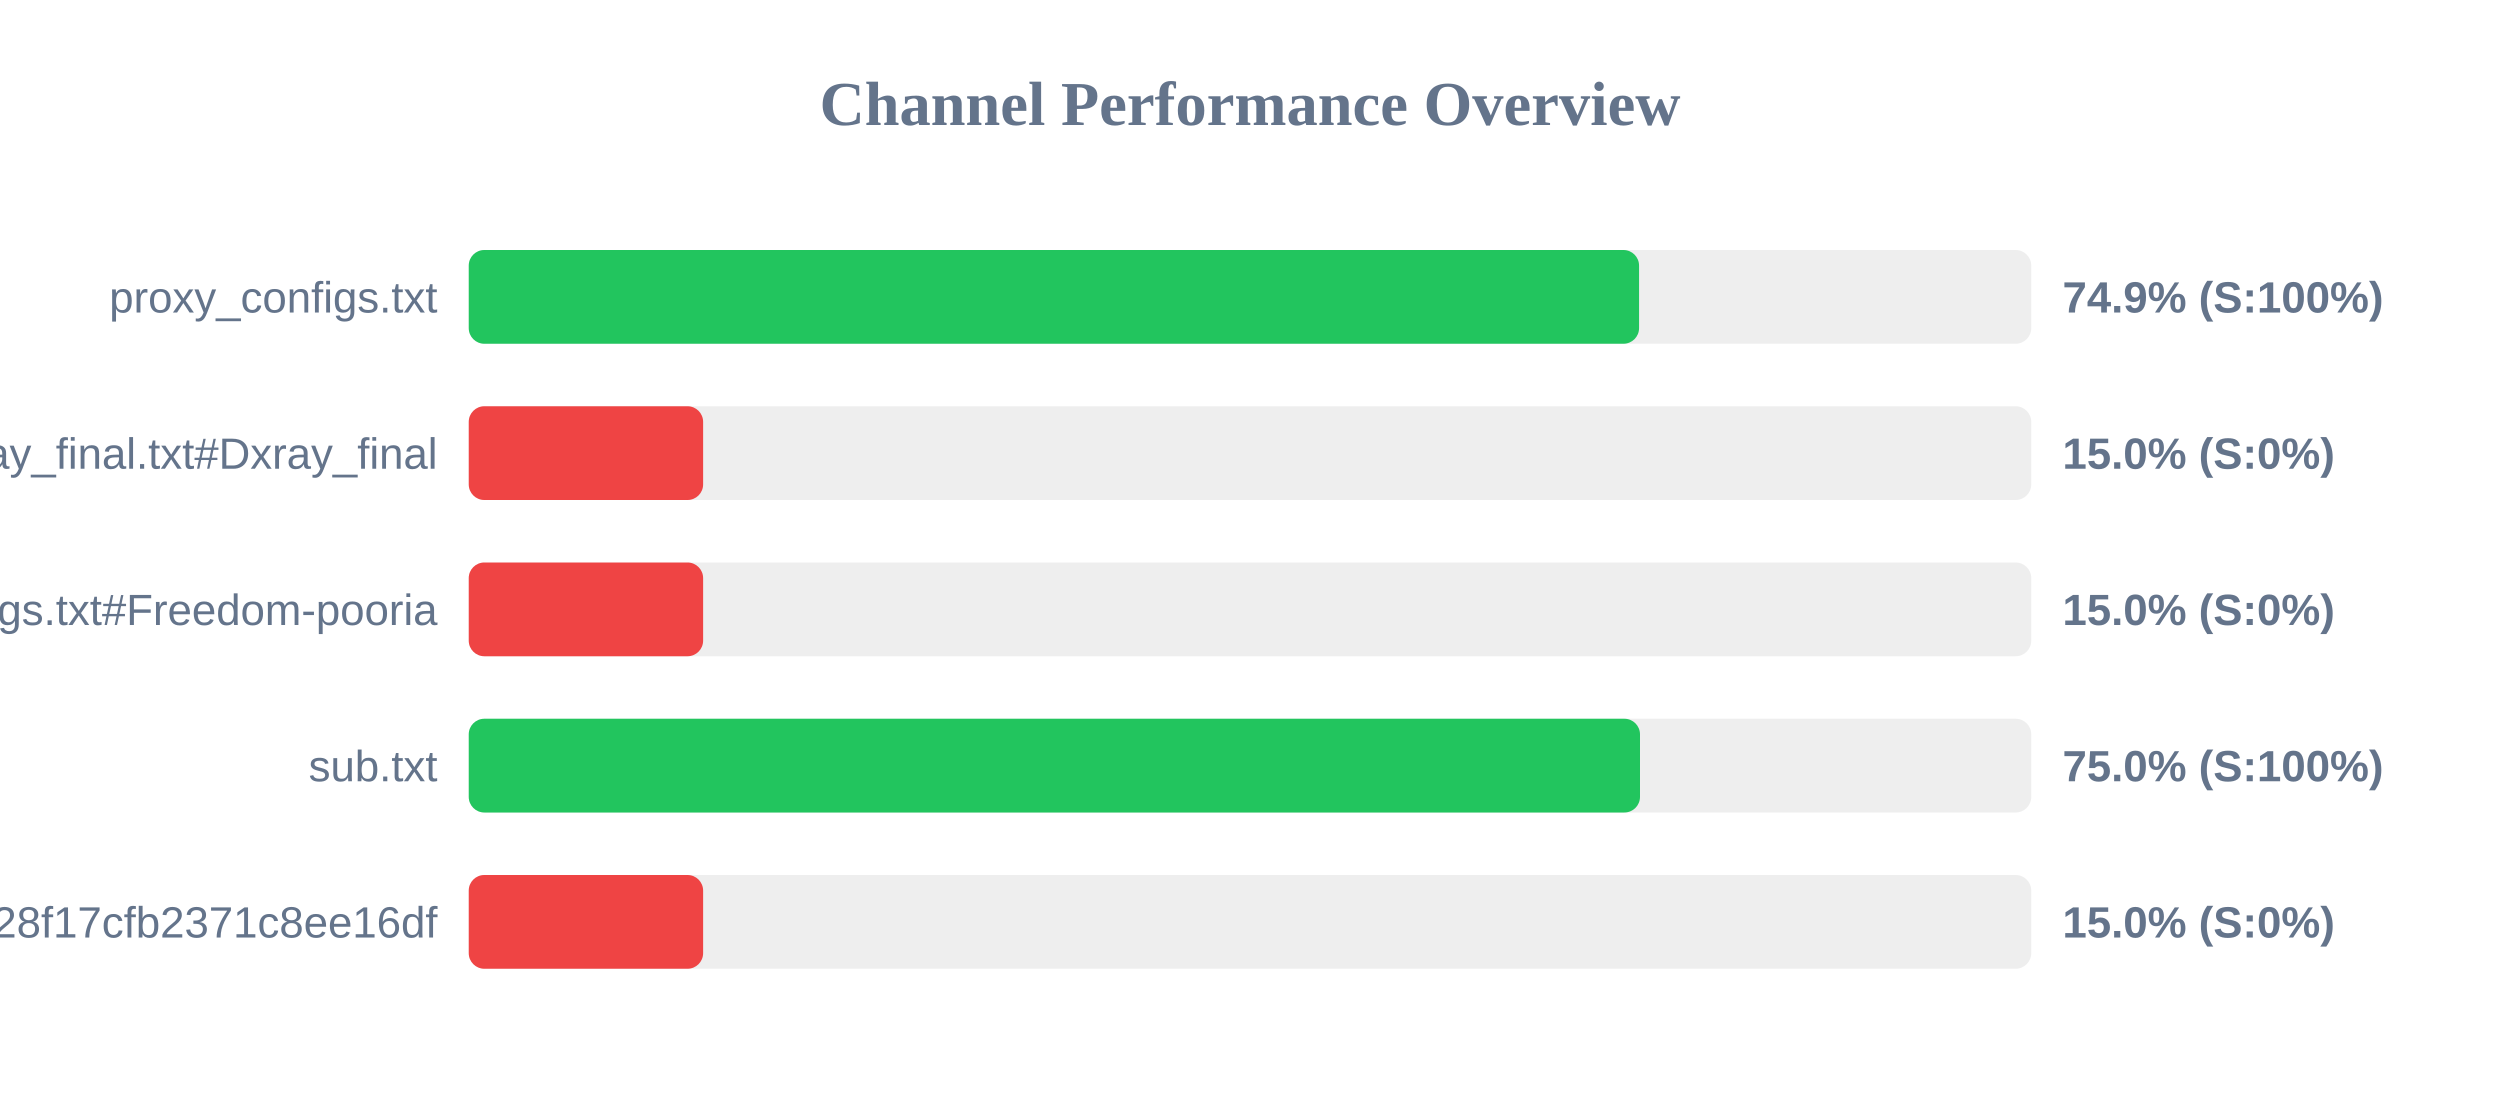
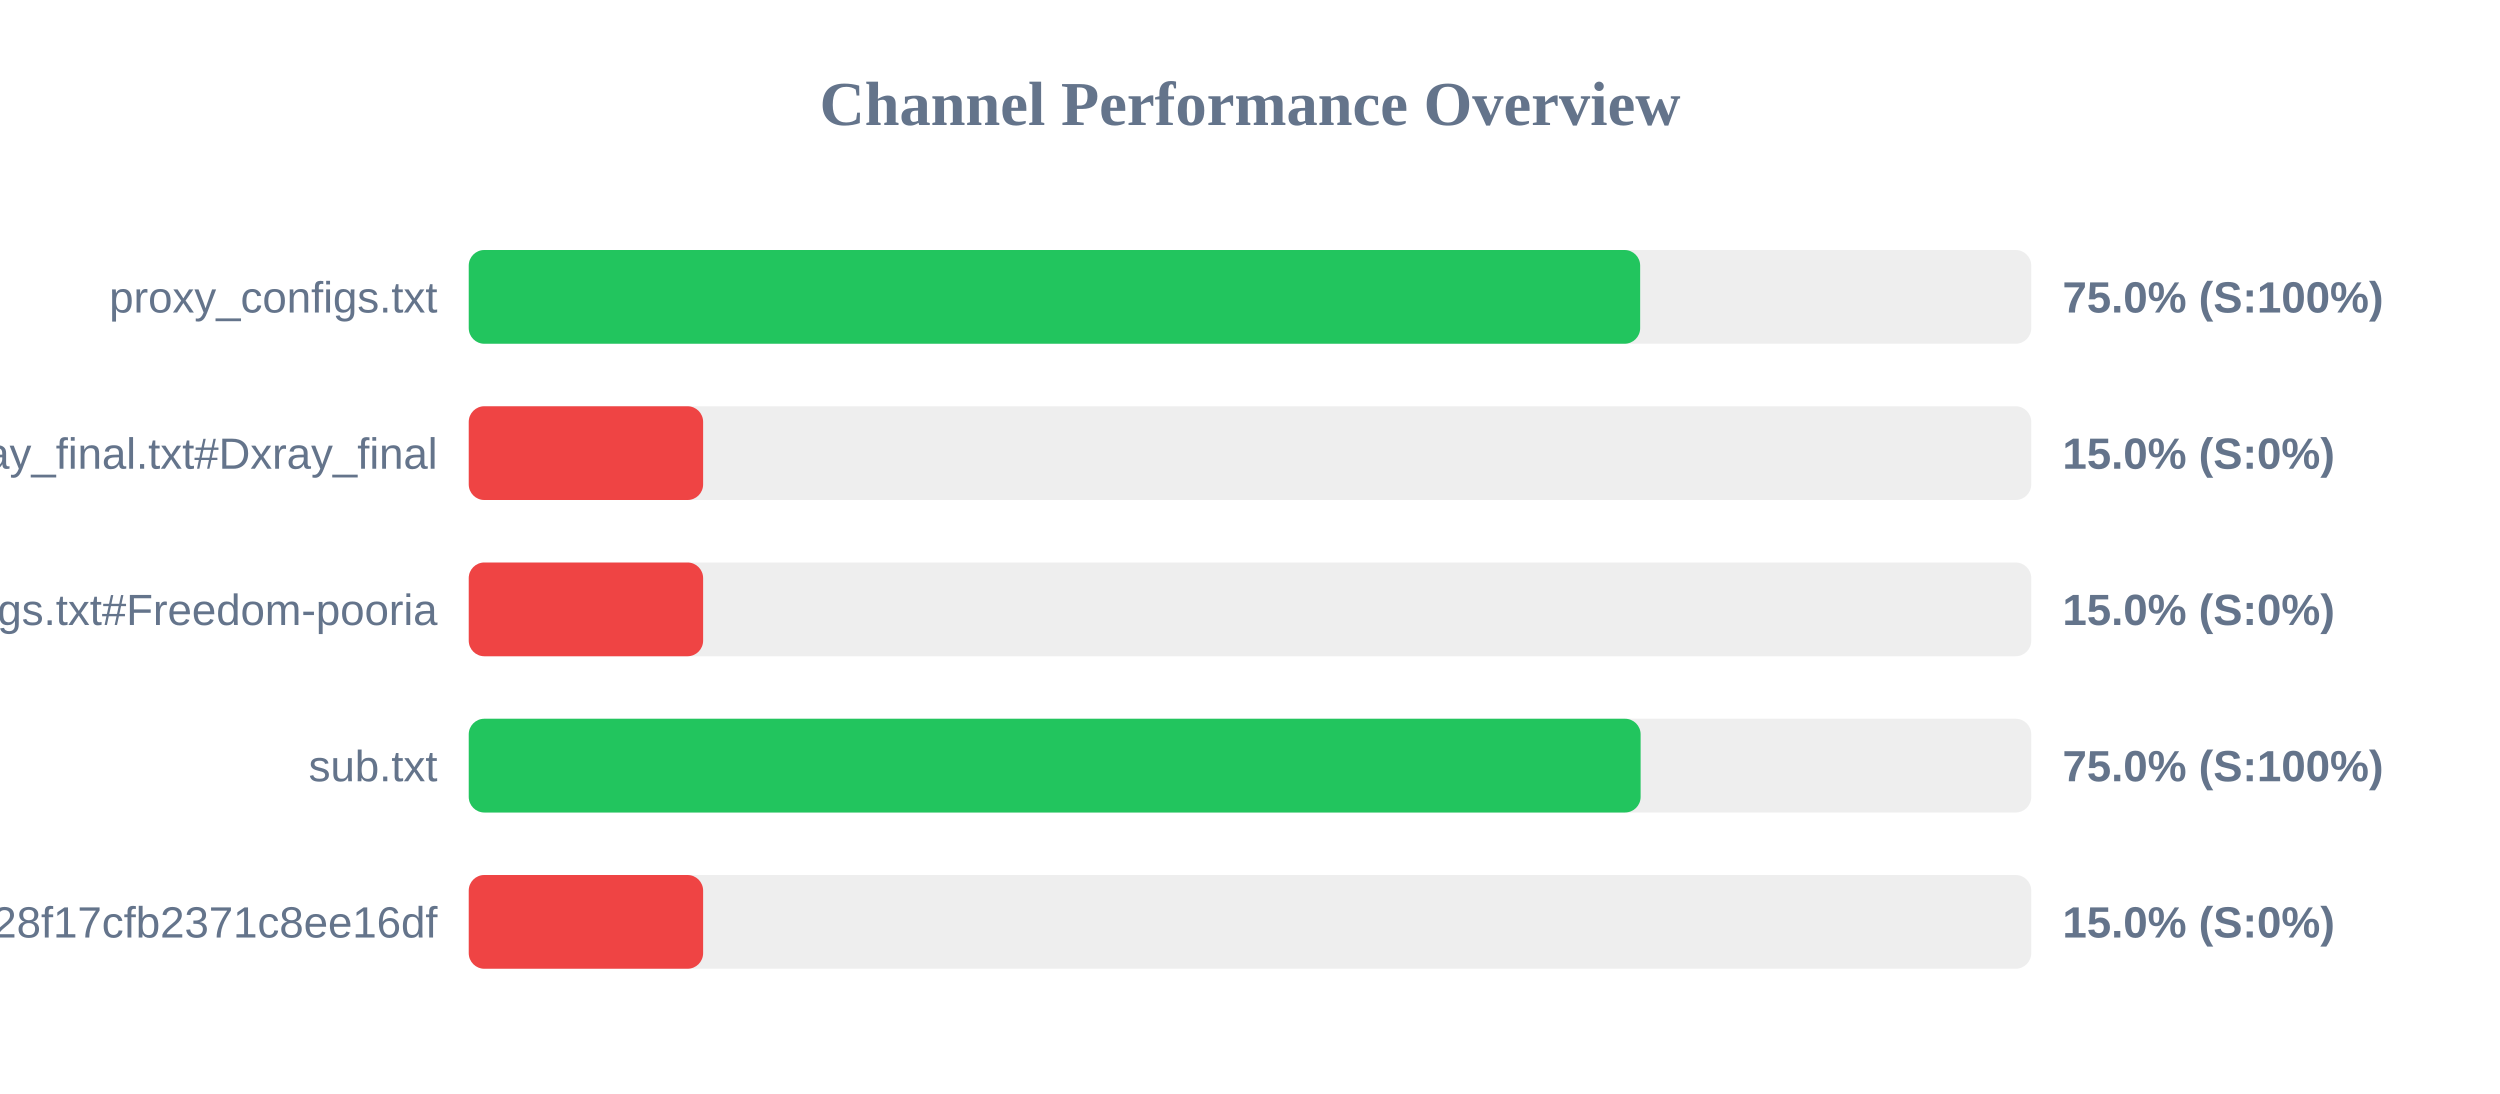
<svg xmlns="http://www.w3.org/2000/svg" width="800" height="350" version="1.1">
  <style>
        .row { font: 14px Arial; fill: #64748b; }
        .score { font: bold 14px Arial; fill: #64748b; }
    </style>
  <text x="400" y="40" text-anchor="middle" font-size="20px" font-weight="bold" fill="#64748b">Channel Performance Overview</text>
  <rect x="150" y="80" width="500" height="30" fill="#eee" rx="5" />
-   <rect x="150" y="80" width="374.5" height="30" fill="#22c55e" rx="5" />
+   <rect x="150" y="80" width="374.85" height="30" fill="#22c55e" rx="5" />
  <text x="140" y="100" text-anchor="end" class="row">proxy_configs.txt</text>
-   <text x="660" y="100" text-anchor="start" class="score">74.9% (S:100%)</text>
+   <text x="660" y="100" text-anchor="start" class="score">75.0% (S:100%)</text>
  <rect x="150" y="130" width="500" height="30" fill="#eee" rx="5" />
  <rect x="150" y="130" width="75.0" height="30" fill="#ef4444" rx="5" />
  <text x="140" y="150" text-anchor="end" class="row">xray_final.txt#Dxray_final</text>
  <text x="660" y="150" text-anchor="start" class="score">15.0% (S:0%)</text>
  <rect x="150" y="180" width="500" height="30" fill="#eee" rx="5" />
  <rect x="150" y="180" width="75.0" height="30" fill="#ef4444" rx="5" />
  <text x="140" y="200" text-anchor="end" class="row">v2ray_configs.txt#Freedom-pooria</text>
  <text x="660" y="200" text-anchor="start" class="score">15.0% (S:0%)</text>
  <rect x="150" y="230" width="500" height="30" fill="#eee" rx="5" />
-   <rect x="150" y="230" width="374.8" height="30" fill="#22c55e" rx="5" />
+   <rect x="150" y="230" width="375.0" height="30" fill="#22c55e" rx="5" />
  <text x="140" y="250" text-anchor="end" class="row">sub.txt</text>
  <text x="660" y="250" text-anchor="start" class="score">75.0% (S:100%)</text>
  <rect x="150" y="280" width="500" height="30" fill="#eee" rx="5" />
  <rect x="150" y="280" width="75.0" height="30" fill="#ef4444" rx="5" />
  <text x="140" y="300" text-anchor="end" class="row">?token=fedfed7b41b828f17cfb2371c8ee16df</text>
  <text x="660" y="300" text-anchor="start" class="score">15.0% (S:0%)</text>
</svg>
